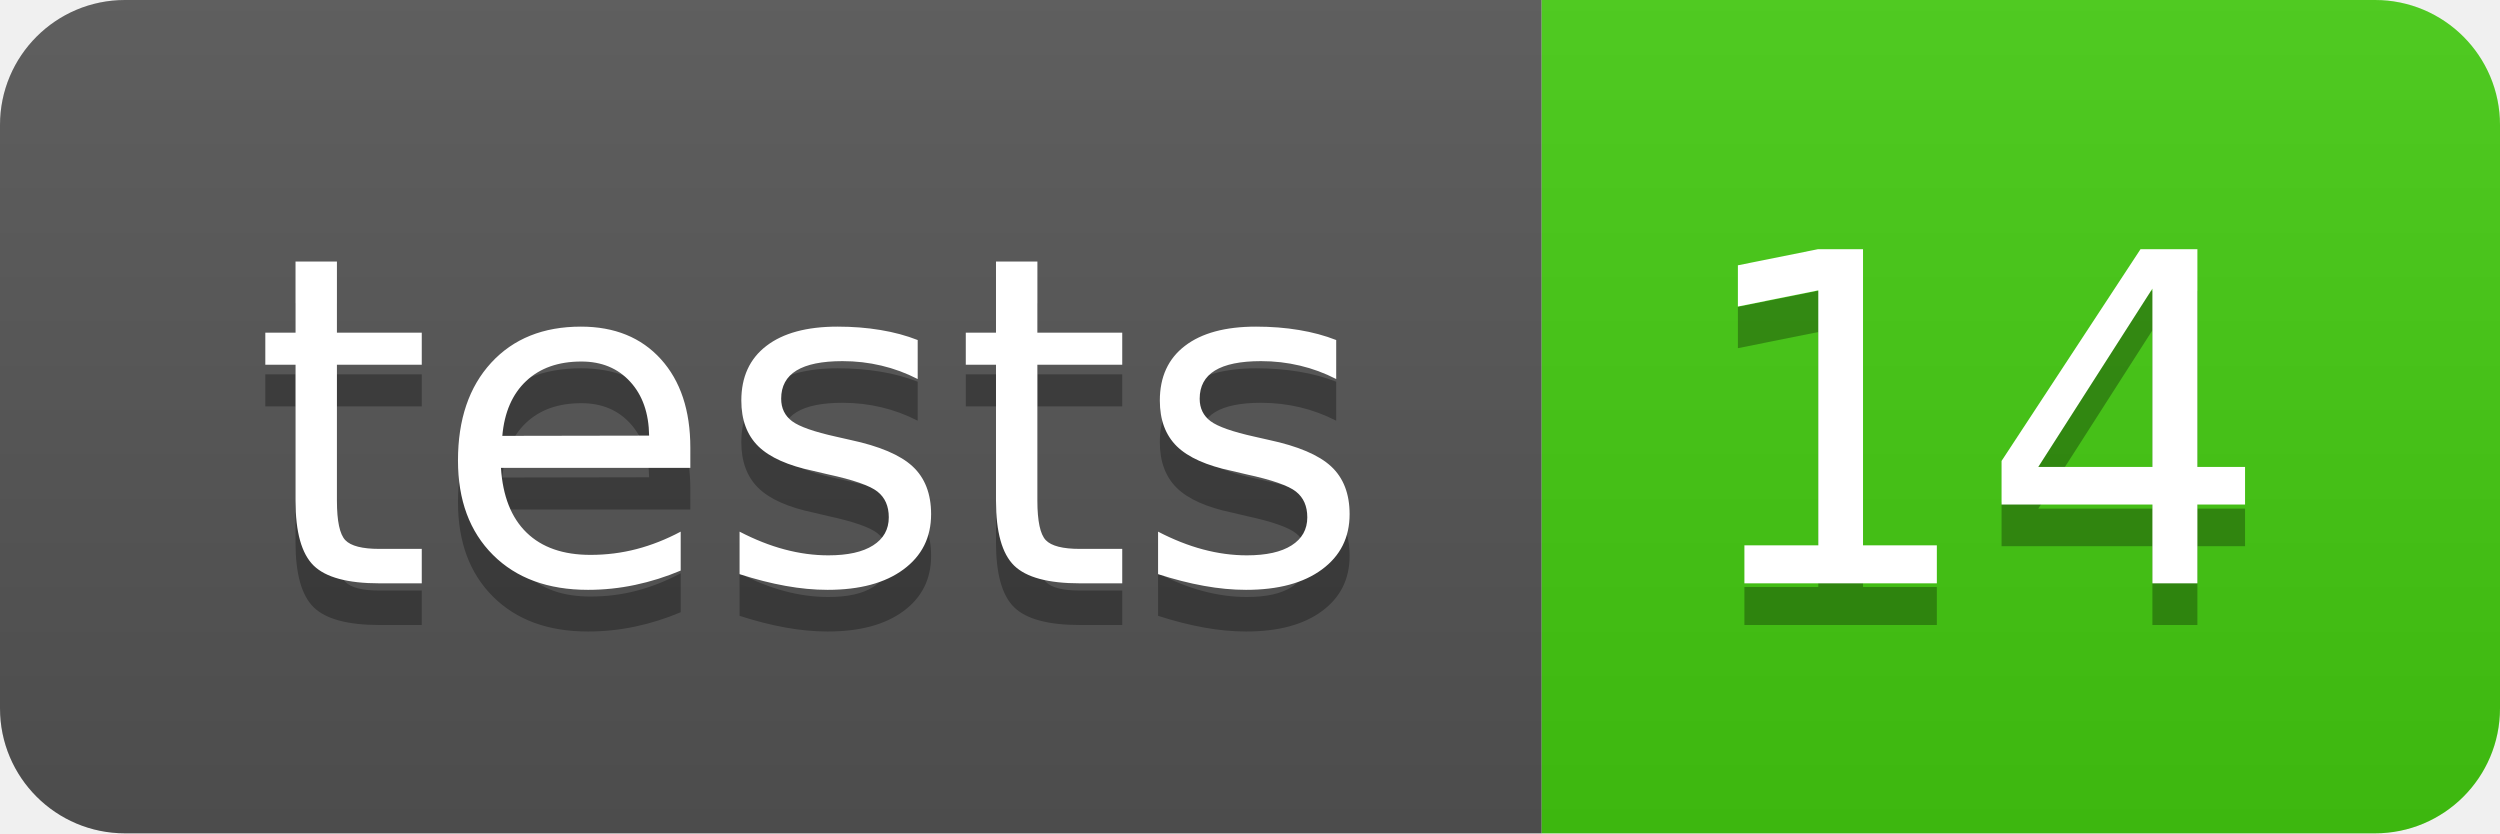
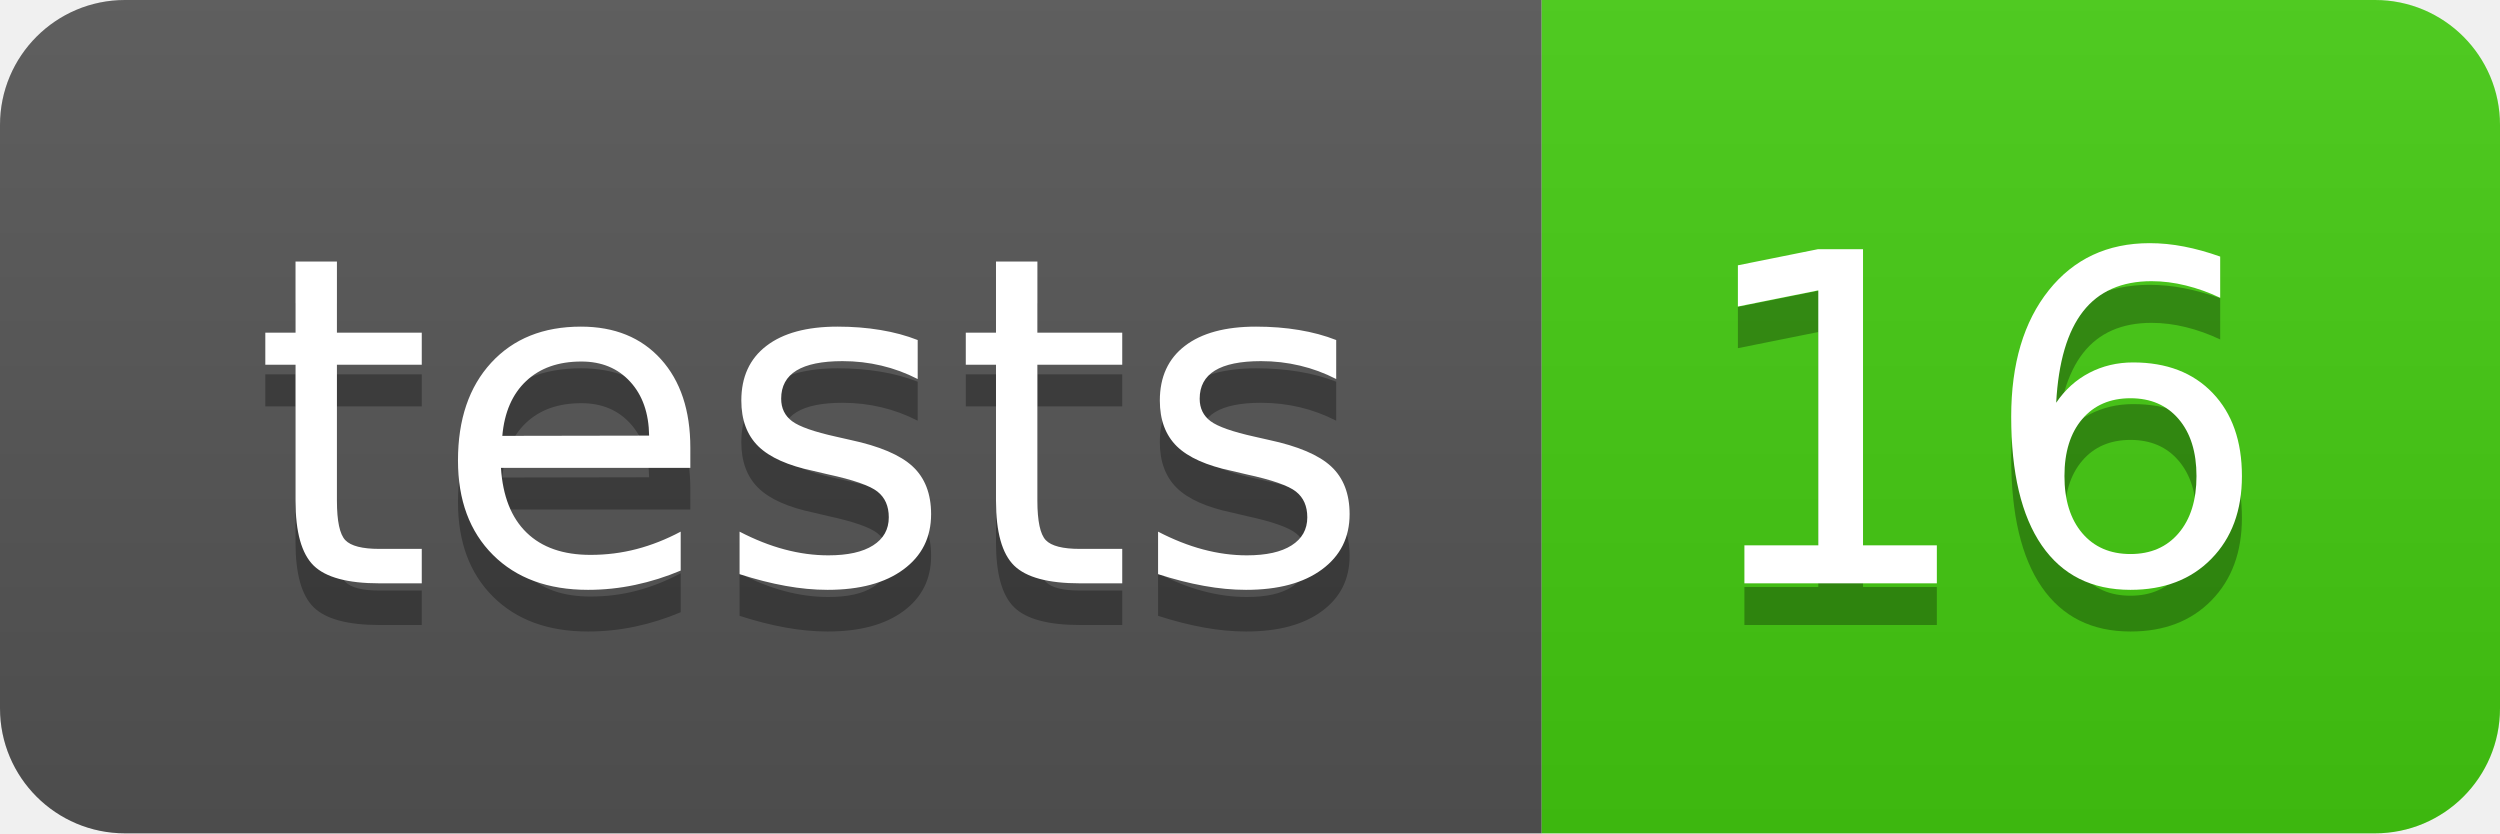
- <svg xmlns="http://www.w3.org/2000/svg" width="60" height="20" role="img" aria-label="tests: 14">
+ <svg xmlns="http://www.w3.org/2000/svg" width="60" height="20" role="img" aria-label="tests: 16">
  <linearGradient id="s" x2="0" y2="100%">
    <stop offset="0" stop-color="#bbb" stop-opacity=".1" />
    <stop offset="1" stop-opacity=".1" />
  </linearGradient>
  <clipPath id="r">
    <rect width="60" height="20" rx="3" fill="#fff" />
  </clipPath>
  <g clip-path="url(#r)">
    <rect width="37" height="20" fill="#555" />
    <rect x="37" width="23" height="20" fill="#4c1" />
    <rect width="60" height="20" fill="url(#s)" />
  </g>
  <g fill="#fff" text-anchor="middle" font-family="Verdana,Geneva,DejaVu Sans,sans-serif" text-rendering="geometricPrecision" font-size="110">
    <text aria-hidden="true" x="195" y="150" fill="#010101" fill-opacity=".3" transform="scale(.1)" textLength="270">tests</text>
    <text x="195" y="140" transform="scale(.1)" fill="#fff" textLength="270">tests</text>
-     <text aria-hidden="true" x="475" y="150" fill="#010101" fill-opacity=".3" transform="scale(.1)" textLength="130">14</text>
-     <text x="475" y="140" transform="scale(.1)" fill="#fff" textLength="130">14</text>
+     <text aria-hidden="true" x="475" y="150" fill="#010101" fill-opacity=".3" transform="scale(.1)" textLength="130">16</text>
+     <text x="475" y="140" transform="scale(.1)" fill="#fff" textLength="130">16</text>
  </g>
</svg>
